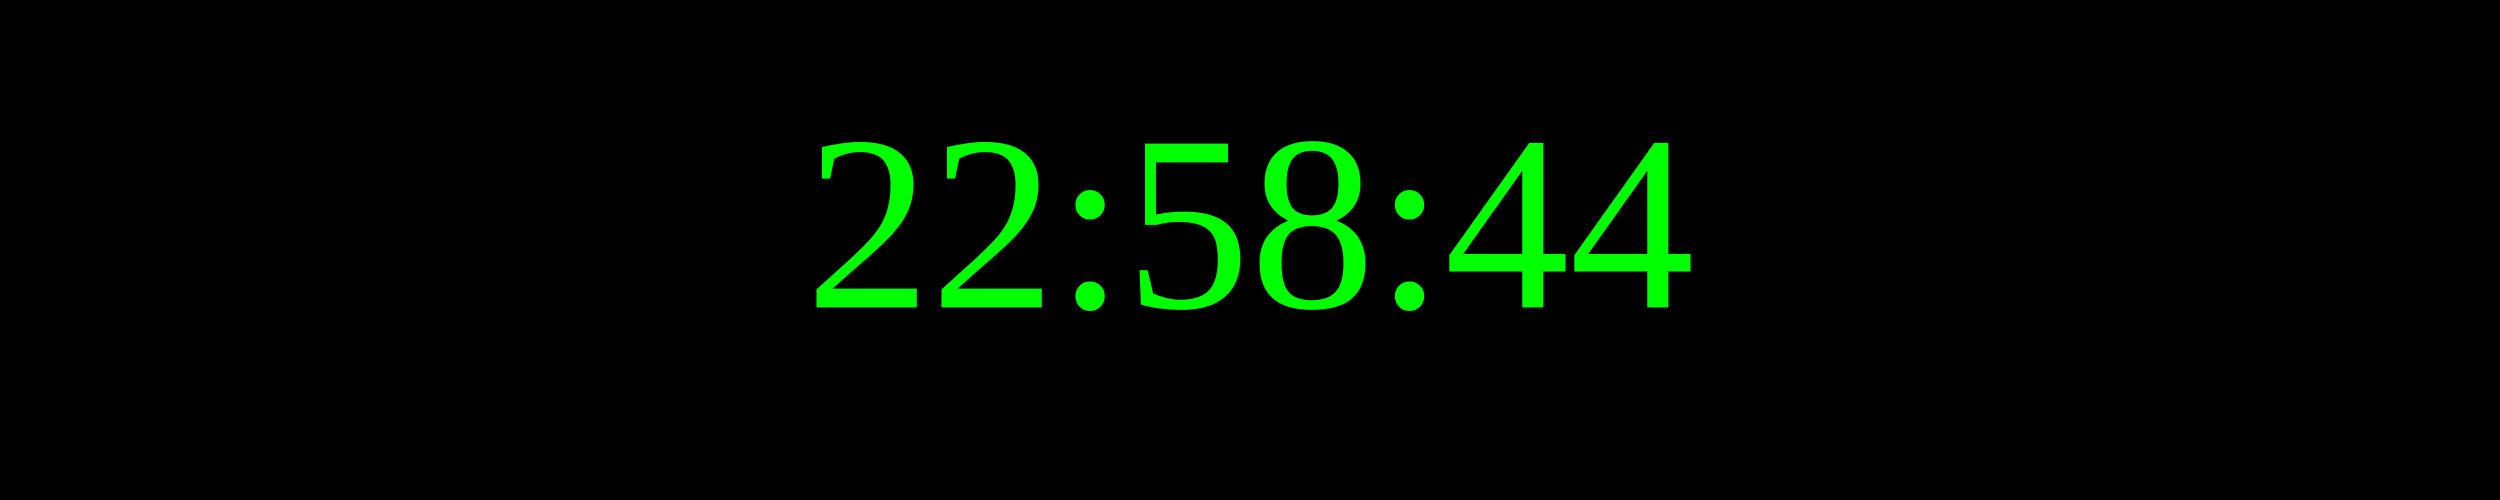
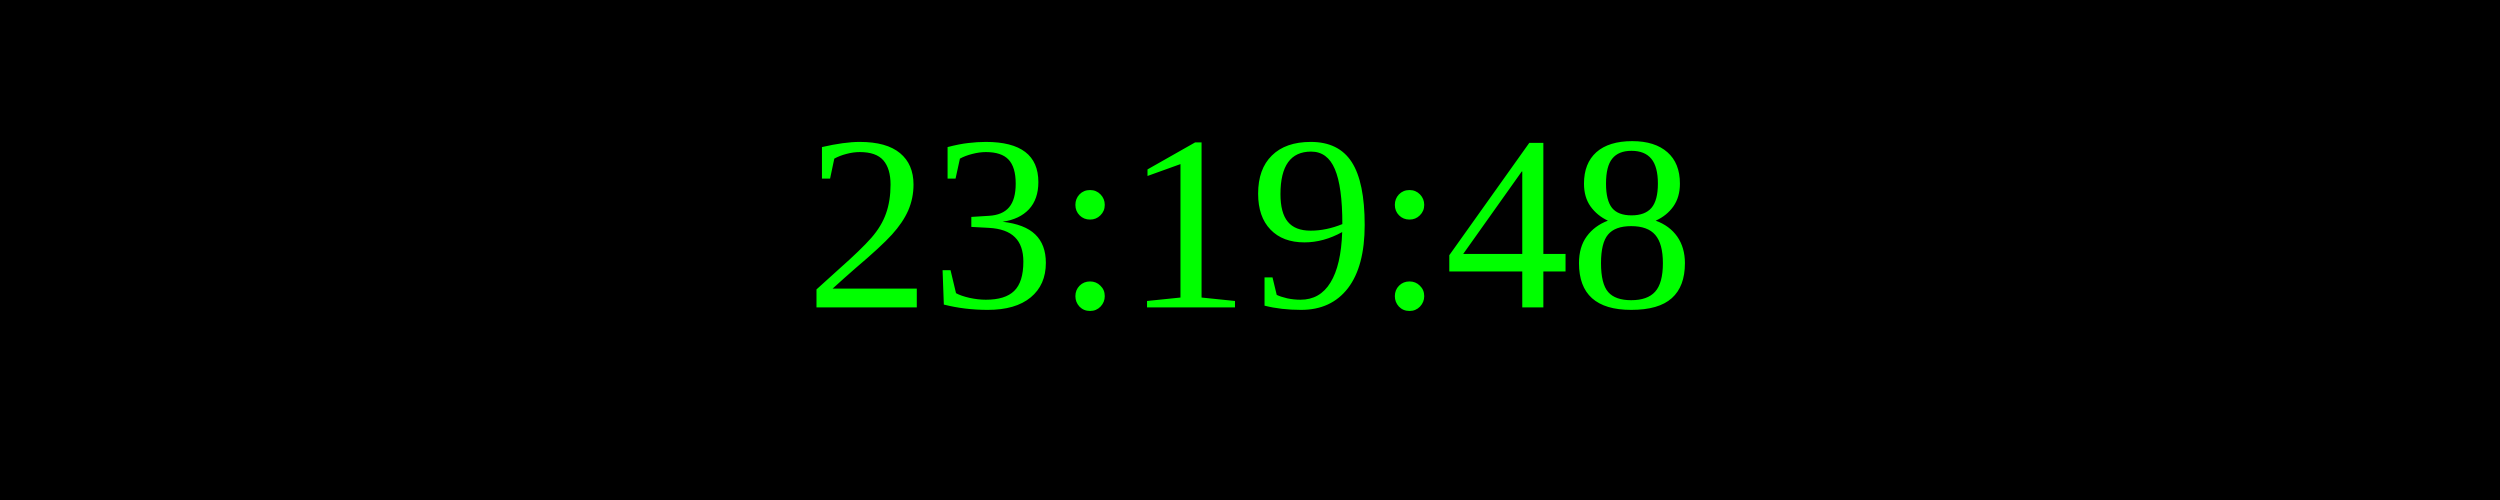
<svg xmlns="http://www.w3.org/2000/svg" width="250" height="50">
  <rect width="100%" height="100%" fill="black" />
  <text x="50%" y="50%" font-size="25" fill="lime" text-anchor="middle" dominant-baseline="middle">
- 22:58:44
+ 23:19:48
</text>
</svg>
